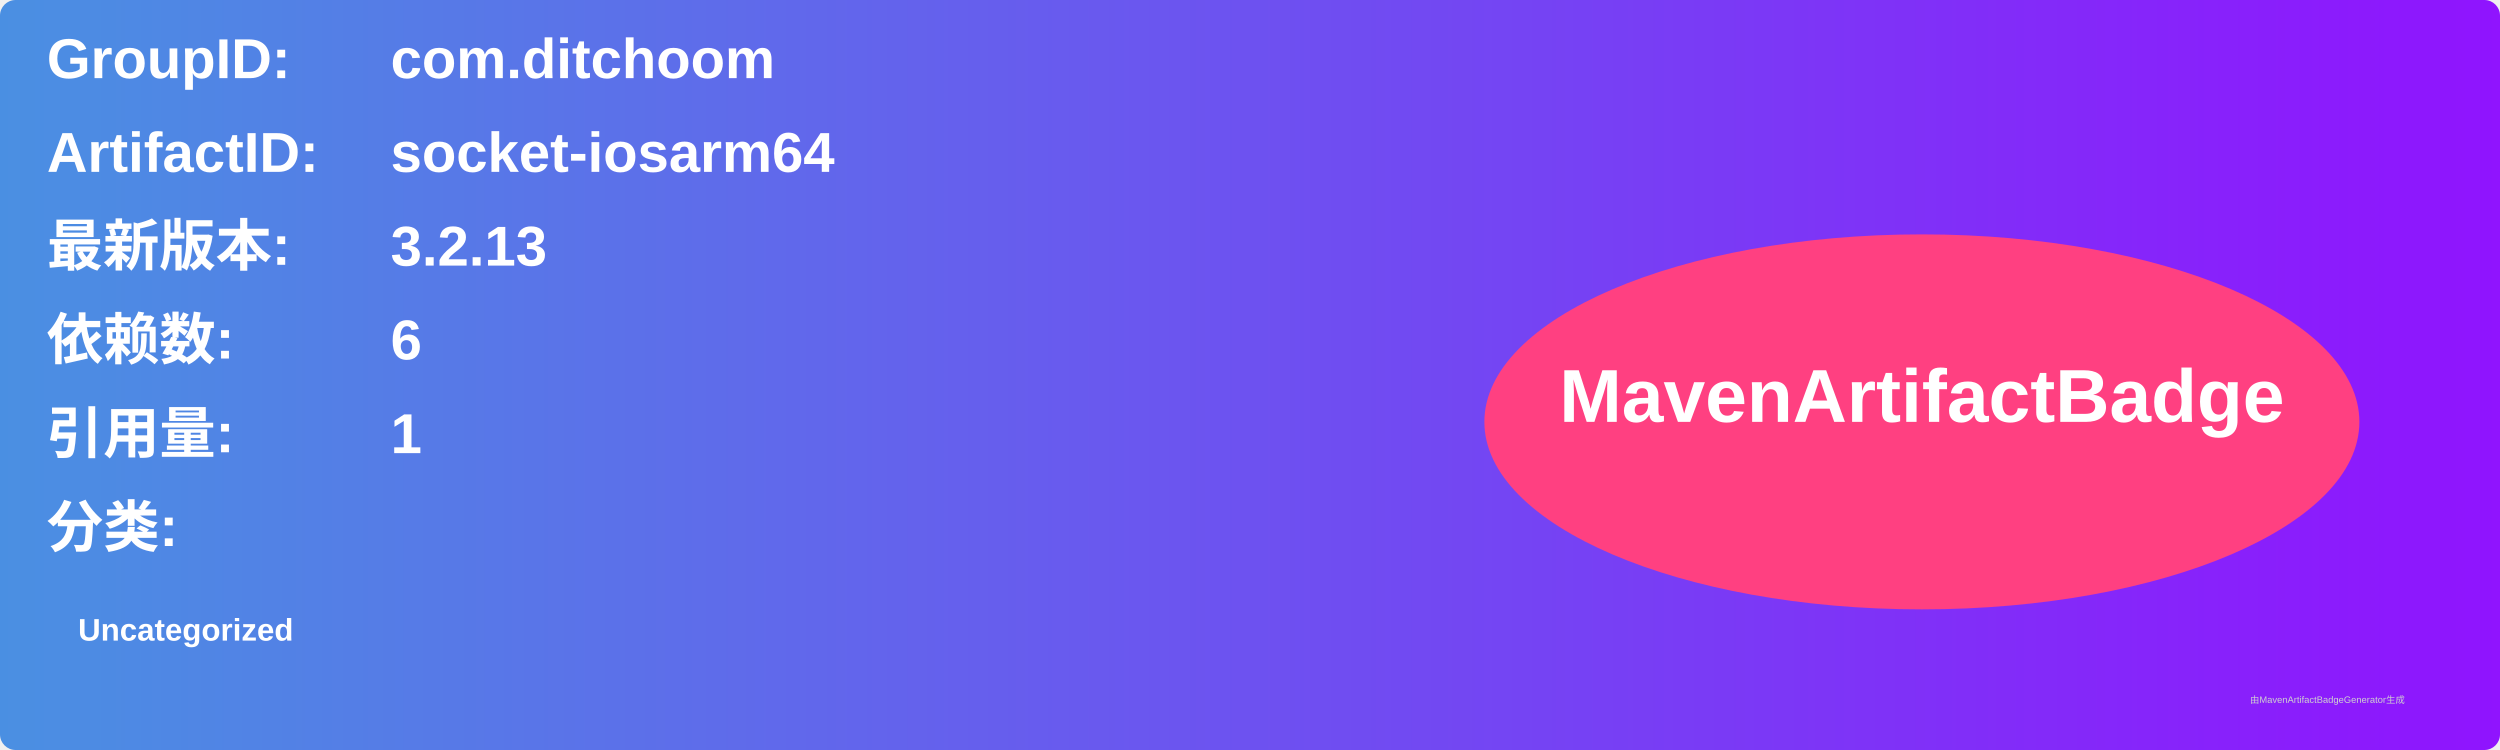
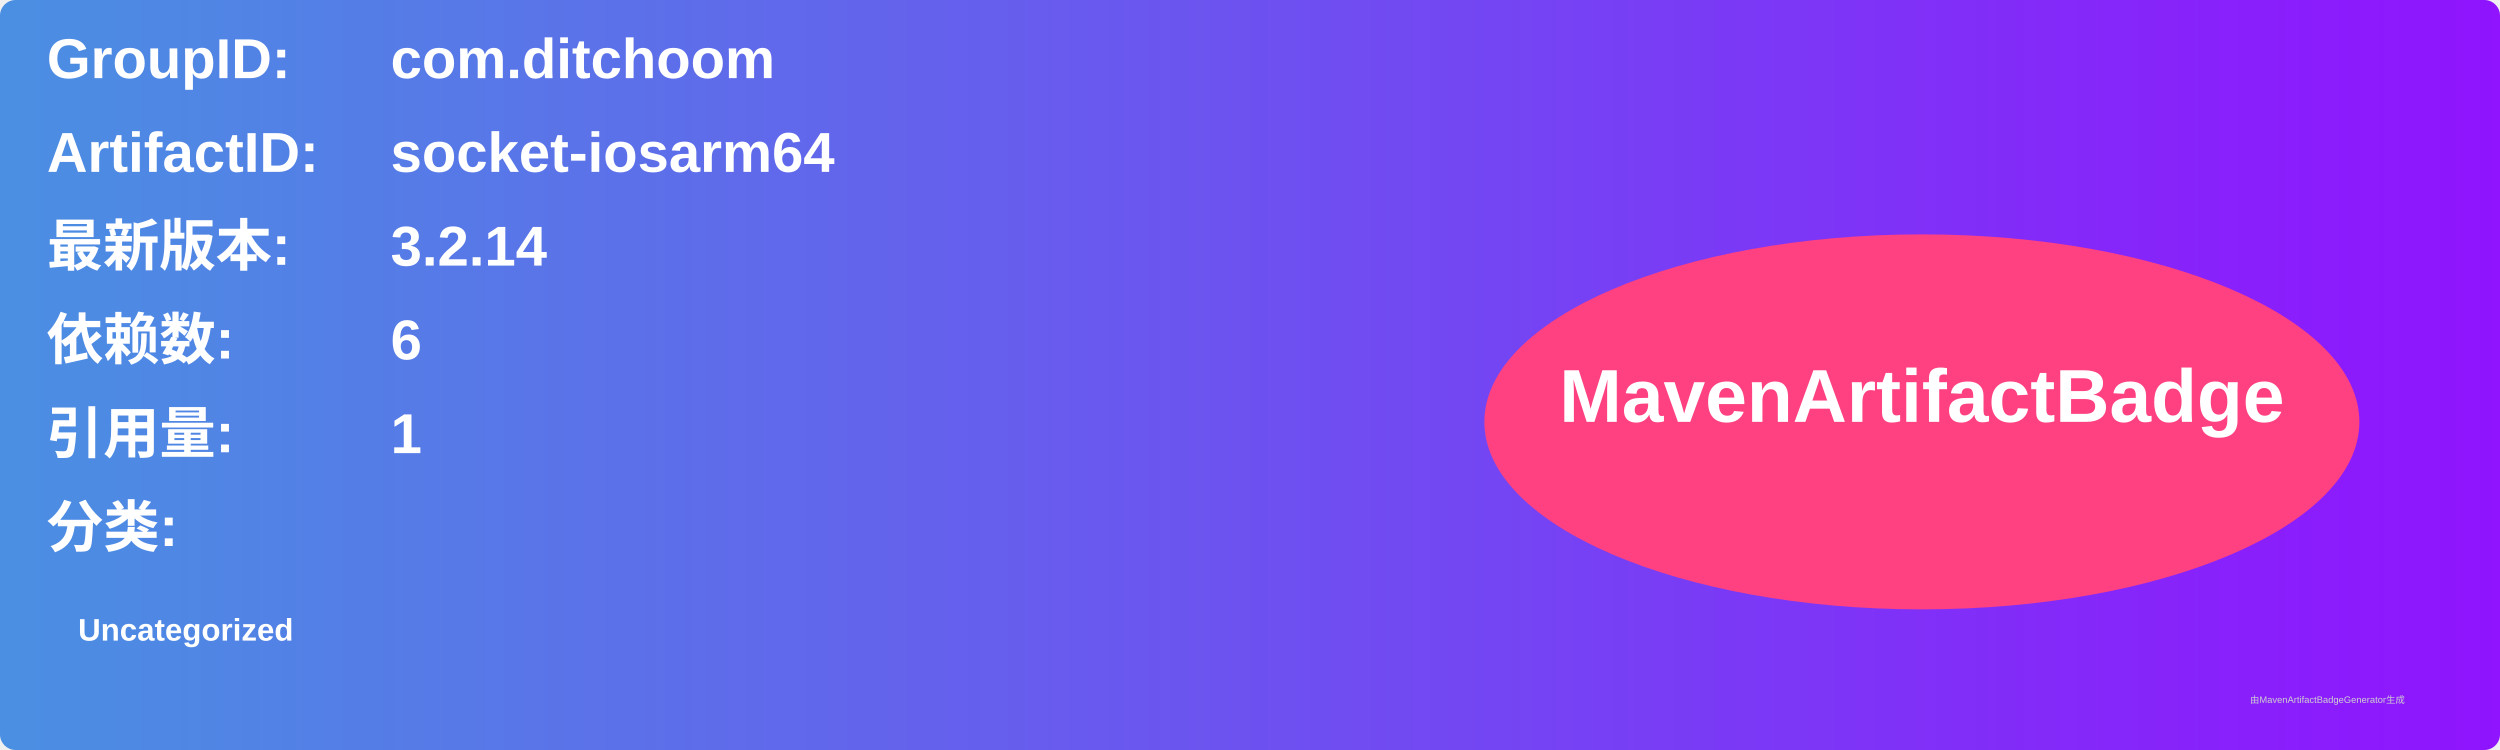
<svg xmlns="http://www.w3.org/2000/svg" width="800" height="240" viewBox="0 0 800 240">
  <linearGradient id="grad" x1="0%" y1="0%" x2="100%" y2="0%">
    <stop offset="0%" stop-color="#4a90e2" />
    <stop offset="100%" stop-color="#9013fe" />
  </linearGradient>
  <rect width="100%" height="100%" rx="5" ry="5" fill="url(#grad)" />
  <g transform="translate(15, 15)">
    <text x="0" y="10" font-family="Arial" font-size="18" fill="white" font-weight="bold" width="260">GroupID:</text>
    <text x="110" y="10" font-family="Arial" font-size="18" fill="white" font-weight="bold" width="460">com.ditchoom</text>
    <text x="0" y="40" font-family="Arial" font-size="18" fill="white" font-weight="bold" width="260">ArtifactID:</text>
    <text x="110" y="40" font-family="Arial" font-size="18" fill="white" font-weight="bold" width="460">socket-iosarm64</text>
    <text x="0" y="70" font-family="Arial" font-size="18" fill="white" font-weight="bold">最新版本:</text>
    <text x="110" y="70" font-family="Arial" font-size="18" fill="white" font-weight="bold">
-       <tspan font-weight="bold">3.2.13</tspan>
+       <tspan font-weight="bold">3.2.14</tspan>
    </text>
    <text x="0" y="100" font-family="Arial" font-size="18" fill="white" font-weight="bold">依赖数: </text>
    <text x="110" y="100" font-family="Arial" font-size="18" fill="white">
      <tspan font-weight="bold">6</tspan>
    </text>
    <text x="0" y="130" font-family="Arial" font-size="18" fill="white" font-weight="bold">引用量: </text>
    <text x="110" y="130" font-family="Arial" font-size="18" fill="white">
      <tspan font-weight="bold">1</tspan>
    </text>
    <text x="0" y="160" font-family="Arial" font-size="18" fill="white" font-weight="bold">分类:</text>
    <text x="10" y="190" font-family="Arial" font-size="10" fill="white">
      <tspan font-weight="bold">Uncategorized</tspan>
    </text>
    <ellipse cx="600" cy="120" rx="140" ry="60" fill="#ff4081" />
    <text x="600" y="120" text-anchor="middle" font-family="Arial" font-size="24" fill="white" font-weight="bold">MavenArtifactBadge</text>
  </g>
  <text x="720" y="225" font-family="Arial" font-size="3" fill="#d0d0d0">由MavenArtifactBadgeGenerator生成</text>
</svg>
